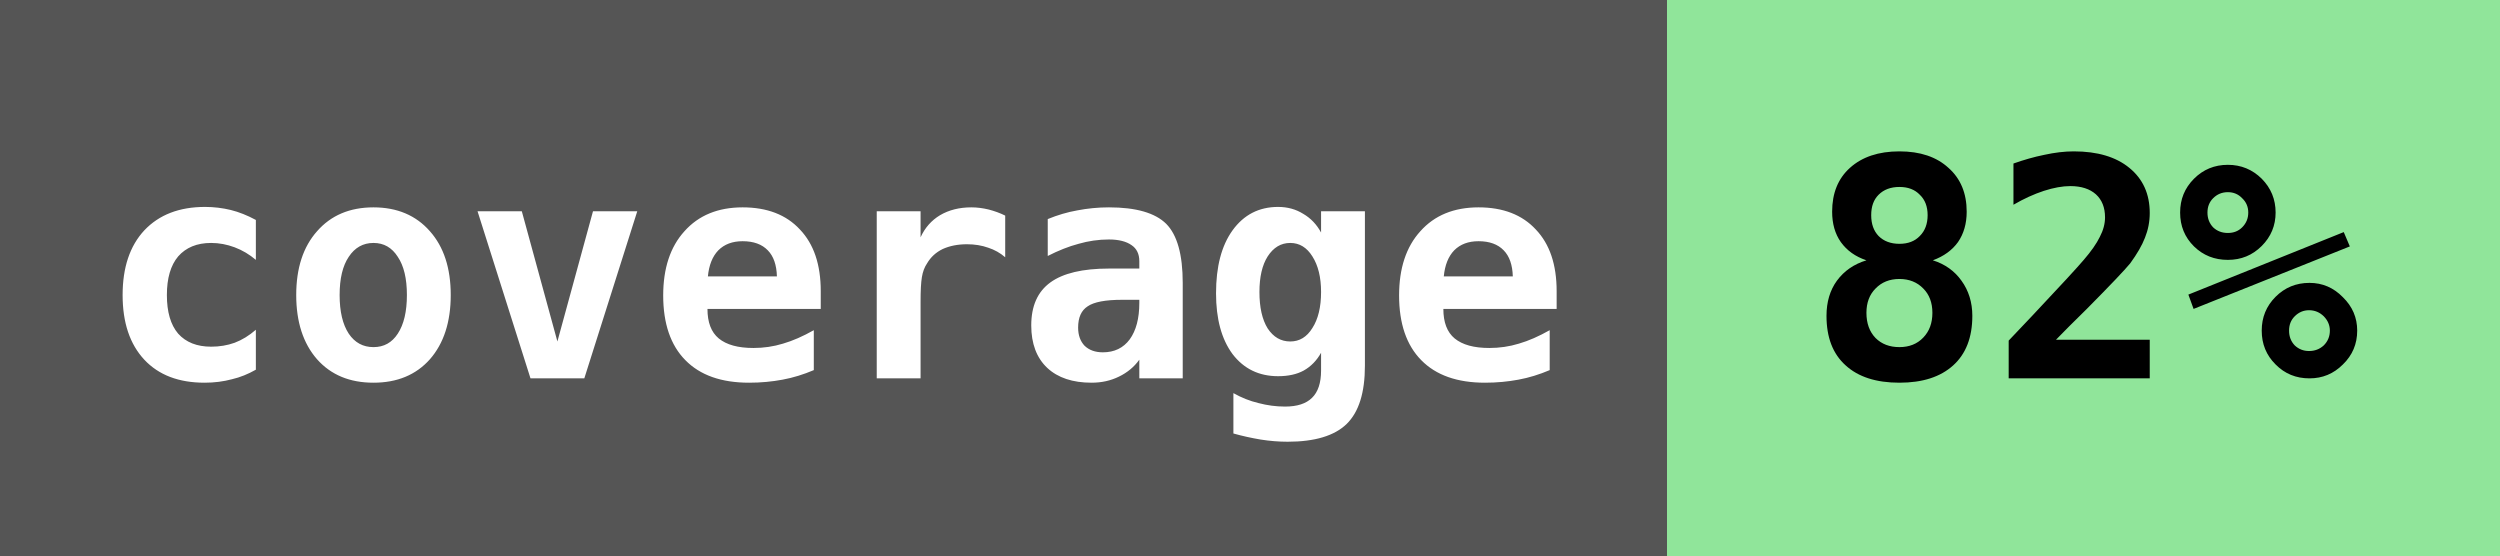
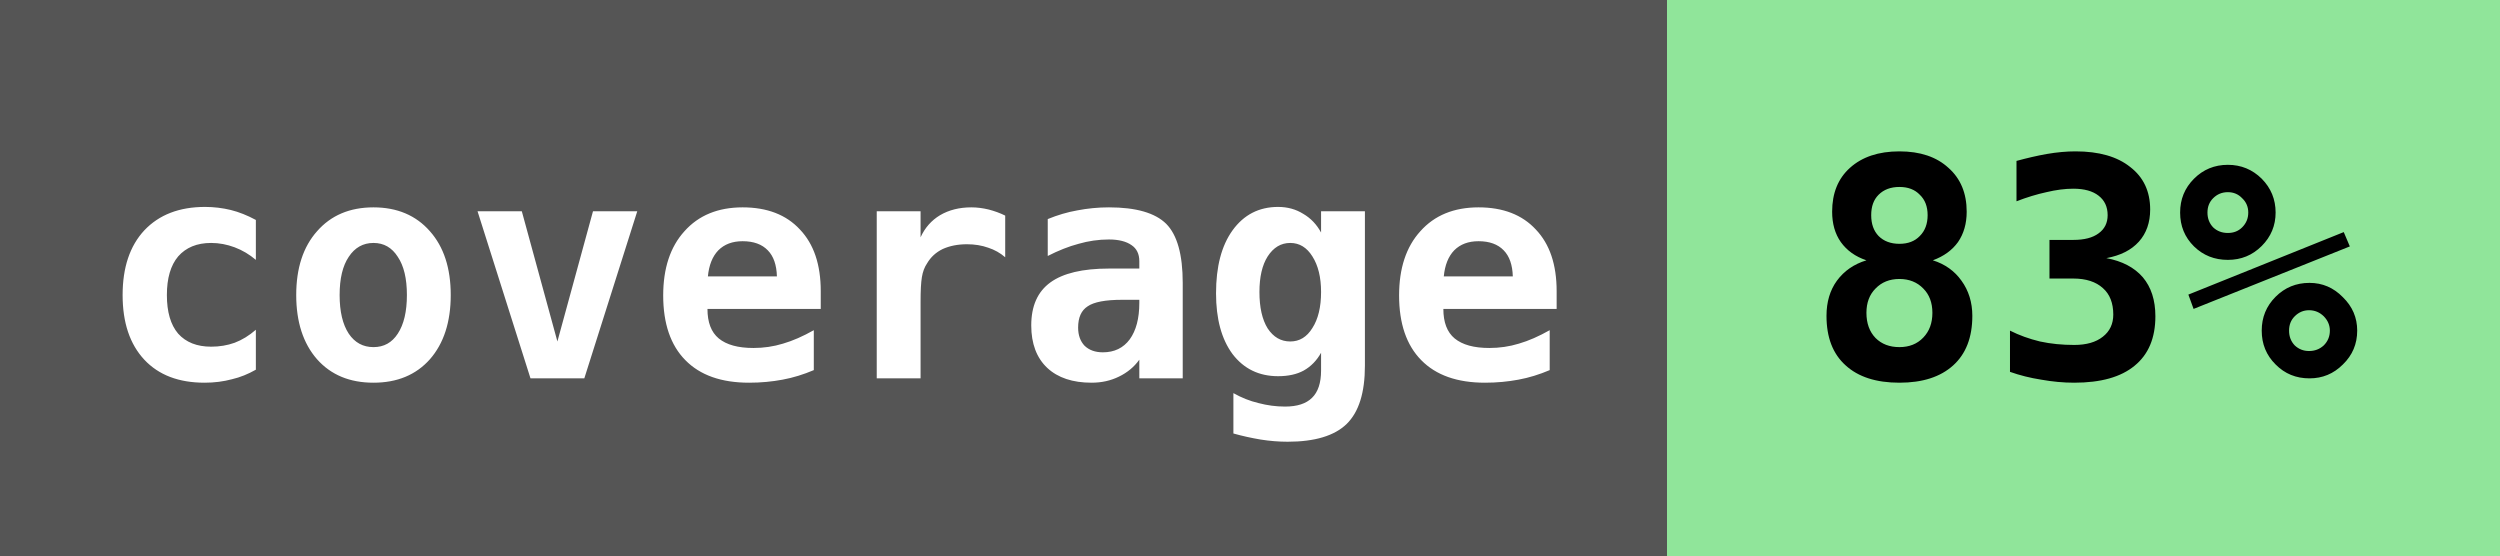
<svg xmlns="http://www.w3.org/2000/svg" version="1.1" baseprofile="full" width="90" height="20" viewBox="0 0 90 20" style="border-radius:0px; border-radius: 5px">
  <defs>
    <style type="text/css">
			@font-face {
				font-family: "Droid Sans Mono";
				src: url('./font/Droid_Sans_Mono/DroidSansMono.ttf') format("truetype");
			}
		</style>
  </defs>
  <g id="text-fields" shape-rendering="crispEdges" font-family="Droid Sans Mono, monospace" font-weight="bold" text-rendering="geometricPrecision" dominant-baseline="middle" text-anchor="middle" font-size="11px">
    <g id="Part_1">
      <rect x="0" width="60" height="20" fill="#555555" />
      <text fill="white" x="30" y="52.5%">coverage</text>
    </g>
    <g id="Part_2">
      <rect x="60" width="30" height="20" fill="#90e59a" />
-       <text fill="black" x="75" y="52.5%">82%</text>
+       <text fill="black" x="75" y="52.5%">83%</text>
    </g>
  </g>
</svg>
